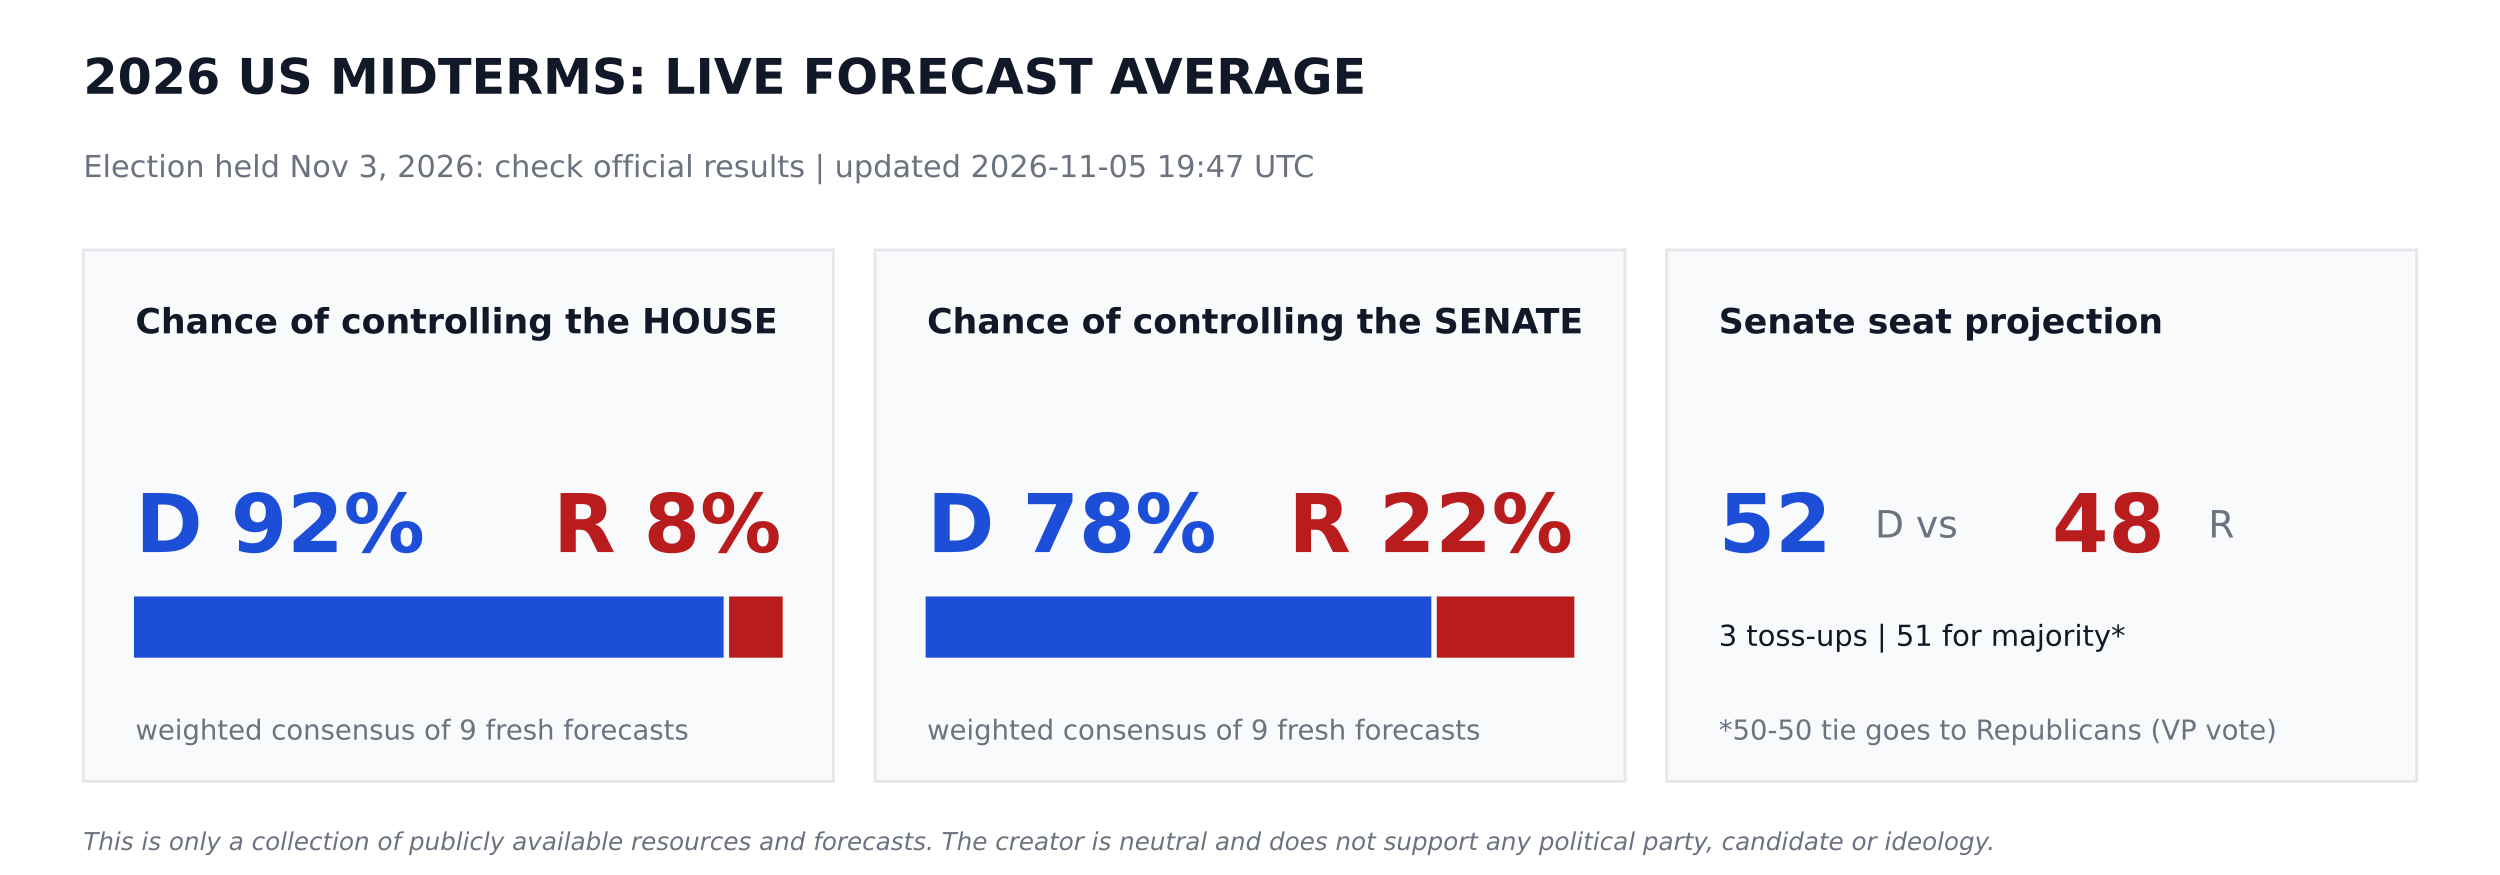
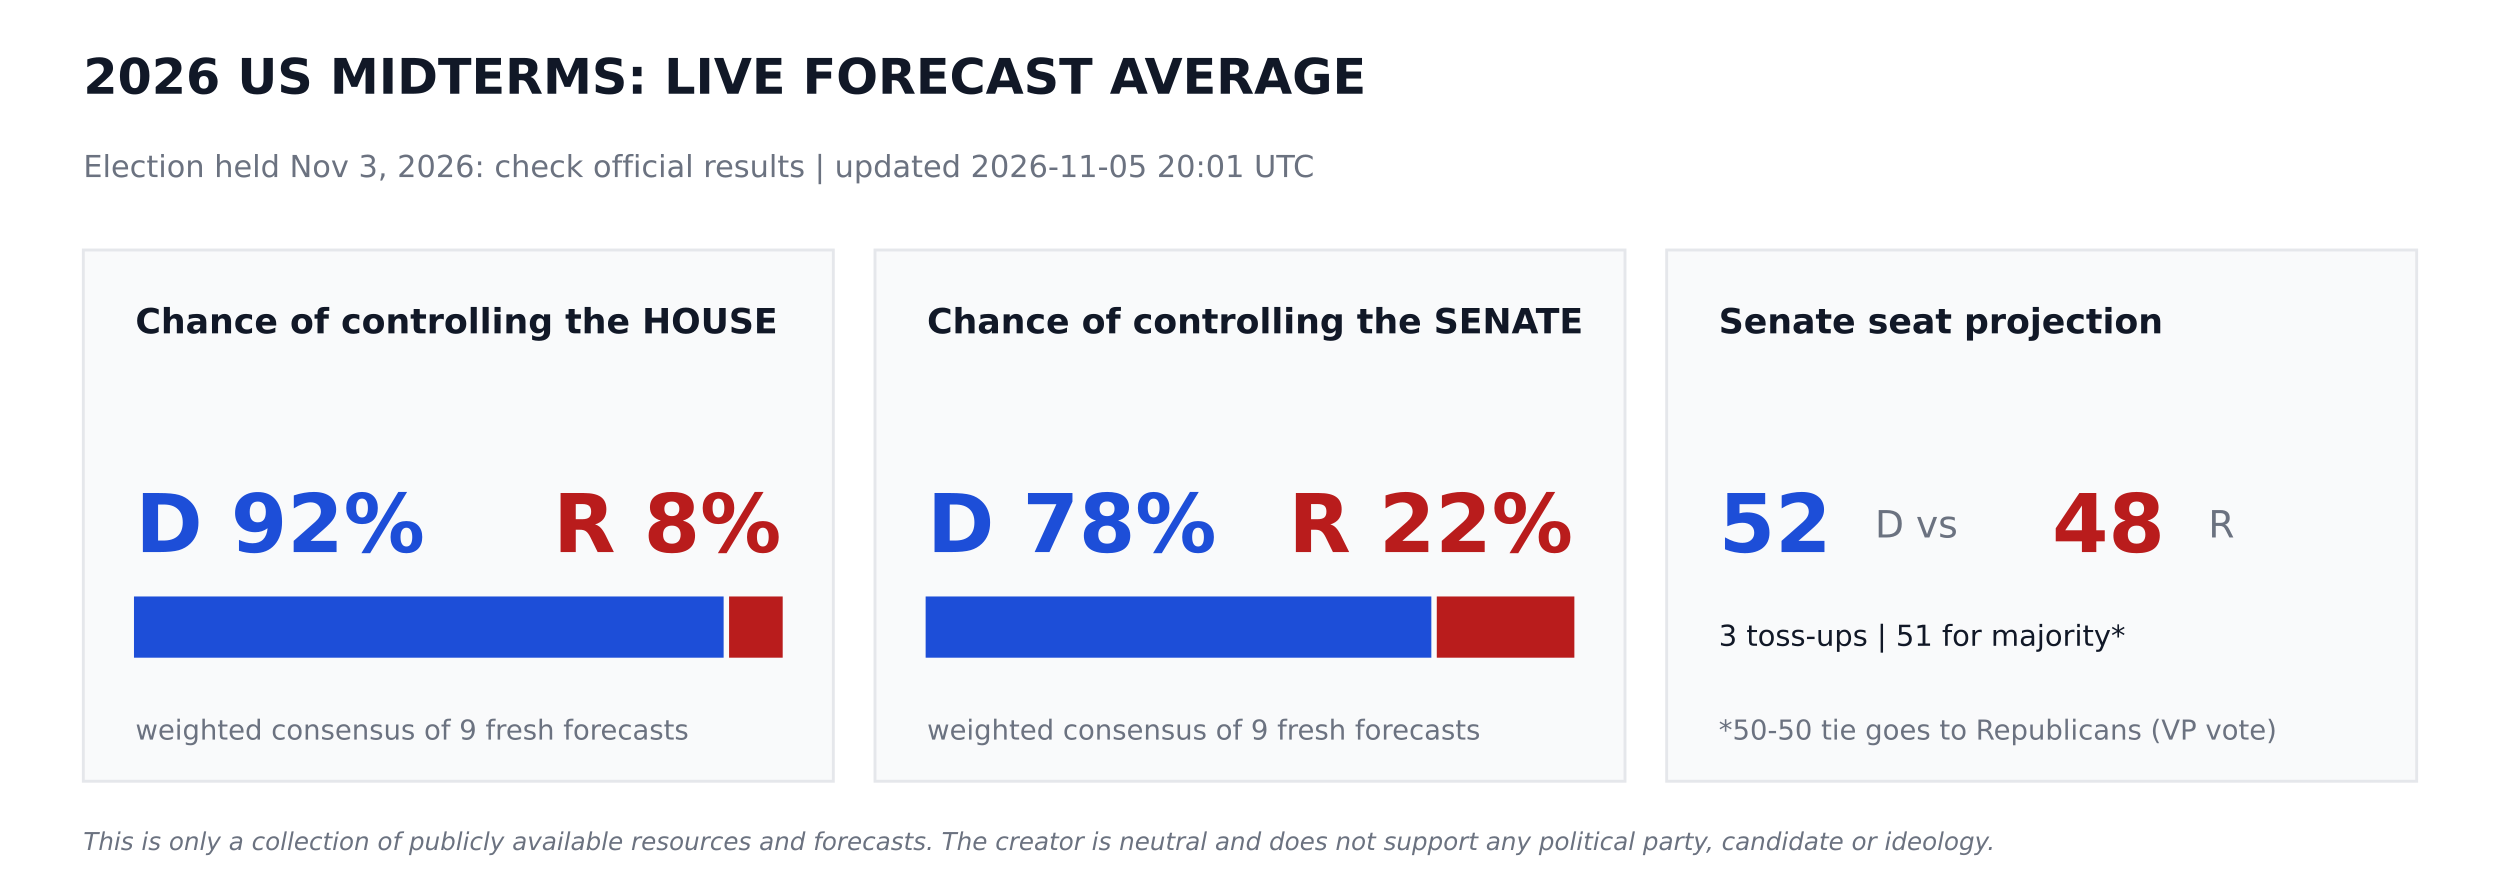
<svg xmlns="http://www.w3.org/2000/svg" width="864pt" height="302.4pt" viewBox="0 0 864 302.4" version="1.1">
  <defs>
    <style type="text/css">*{stroke-linejoin: round; stroke-linecap: butt}</style>
  </defs>
  <g id="figure_1">
    <g id="patch_1">
      <path d="M 0 302.4  L 864 302.4  L 864 0  L 0 0  z " style="fill: #ffffff" />
    </g>
    <g id="axes_1">
      <g id="patch_2">
-         <path d="M 28.8 270  L 288 270  L 288 86.4  L 28.8 86.4  z " clip-path="url(#p47549b6ac6)" style="fill: #f9fafb; stroke: #e5e7eb; stroke-linejoin: miter" />
+         <path d="M 28.8 270  L 288 270  L 288 86.4  L 28.8 86.4  z " clip-path="url(#p1303f14059)" style="fill: #f9fafb; stroke: #e5e7eb; stroke-linejoin: miter" />
      </g>
      <g id="patch_3">
-         <path d="M 46.8 226.8  L 249.588 226.8  L 249.588 206.64  L 46.8 206.64  z " clip-path="url(#p47549b6ac6)" style="fill: #1d4ed8; stroke: #1d4ed8; stroke-linejoin: miter" />
+         <path d="M 46.8 226.8  L 249.588 226.8  L 249.588 206.64  L 46.8 206.64  z " clip-path="url(#p1303f14059)" style="fill: #1d4ed8; stroke: #1d4ed8; stroke-linejoin: miter" />
      </g>
      <g id="patch_4">
-         <path d="M 252.468 226.8  L 270 226.8  L 270 206.64  L 252.468 206.64  z " clip-path="url(#p47549b6ac6)" style="fill: #b91c1c; stroke: #b91c1c; stroke-linejoin: miter" />
+         <path d="M 252.468 226.8  L 270 226.8  L 270 206.64  L 252.468 206.64  z " clip-path="url(#p1303f14059)" style="fill: #b91c1c; stroke: #b91c1c; stroke-linejoin: miter" />
      </g>
      <g id="patch_5">
-         <path d="M 302.4 270  L 561.6 270  L 561.6 86.4  L 302.4 86.4  z " clip-path="url(#p47549b6ac6)" style="fill: #f9fafb; stroke: #e5e7eb; stroke-linejoin: miter" />
+         <path d="M 302.4 270  L 561.6 270  L 561.6 86.4  L 302.4 86.4  z " clip-path="url(#p1303f14059)" style="fill: #f9fafb; stroke: #e5e7eb; stroke-linejoin: miter" />
      </g>
      <g id="patch_6">
-         <path d="M 320.4 226.8  L 494.172 226.8  L 494.172 206.64  L 320.4 206.64  z " clip-path="url(#p47549b6ac6)" style="fill: #1d4ed8; stroke: #1d4ed8; stroke-linejoin: miter" />
+         <path d="M 320.4 226.8  L 494.172 226.8  L 494.172 206.64  L 320.4 206.64  z " clip-path="url(#p1303f14059)" style="fill: #1d4ed8; stroke: #1d4ed8; stroke-linejoin: miter" />
      </g>
      <g id="patch_7">
-         <path d="M 497.052 226.8  L 543.6 226.8  L 543.6 206.64  L 497.052 206.64  z " clip-path="url(#p47549b6ac6)" style="fill: #b91c1c; stroke: #b91c1c; stroke-linejoin: miter" />
+         <path d="M 497.052 226.8  L 543.6 226.8  L 543.6 206.64  L 497.052 206.64  z " clip-path="url(#p1303f14059)" style="fill: #b91c1c; stroke: #b91c1c; stroke-linejoin: miter" />
      </g>
      <g id="patch_8">
-         <path d="M 576 270  L 835.2 270  L 835.2 86.4  L 576 86.4  z " clip-path="url(#p47549b6ac6)" style="fill: #f9fafb; stroke: #e5e7eb; stroke-linejoin: miter" />
+         <path d="M 576 270  L 835.2 270  L 835.2 86.4  L 576 86.4  z " clip-path="url(#p1303f14059)" style="fill: #f9fafb; stroke: #e5e7eb; stroke-linejoin: miter" />
      </g>
      <g id="text_1">
        <text style="font-weight: 700; font-size: 17px; font-family: 'DejaVu Sans'; text-anchor: start; fill: #111827" x="28.8" y="32.4" transform="rotate(-0 28.8 32.4)">2026 US MIDTERMS: LIVE FORECAST AVERAGE</text>
      </g>
      <g id="text_2">
-         <text style="font-size: 10.5px; font-family: 'DejaVu Sans'; text-anchor: start; fill: #6b7280" x="28.8" y="61.2" transform="rotate(-0 28.8 61.2)">Election held Nov 3, 2026: check official results   |   updated 2026-11-05 19:47 UTC</text>
+         <text style="font-size: 10.5px; font-family: 'DejaVu Sans'; text-anchor: start; fill: #6b7280" x="28.8" y="61.2" transform="rotate(-0 28.8 61.2)">Election held Nov 3, 2026: check official results   |   updated 2026-11-05 20:01 UTC</text>
      </g>
      <g id="text_3">
        <text style="font-weight: 700; font-size: 12px; font-family: 'DejaVu Sans'; text-anchor: start; fill: #111827" x="46.8" y="115.2" transform="rotate(-0 46.8 115.2)">Chance of controlling the HOUSE</text>
      </g>
      <g id="text_4">
        <text style="font-weight: 700; font-size: 28px; font-family: 'DejaVu Sans'; text-anchor: start; fill: #1d4ed8" x="46.8" y="190.8" transform="rotate(-0 46.8 190.8)">D 92%</text>
      </g>
      <g id="text_5">
        <text style="font-weight: 700; font-size: 28px; font-family: 'DejaVu Sans'; text-anchor: end; fill: #b91c1c" x="270" y="190.8" transform="rotate(-0 270 190.8)">R 8%</text>
      </g>
      <g id="text_6">
        <text style="font-size: 9.5px; font-family: 'DejaVu Sans'; text-anchor: start; fill: #6b7280" x="46.8" y="255.6" transform="rotate(-0 46.8 255.6)">weighted consensus of 9 fresh forecasts</text>
      </g>
      <g id="text_7">
        <text style="font-weight: 700; font-size: 12px; font-family: 'DejaVu Sans'; text-anchor: start; fill: #111827" x="320.4" y="115.2" transform="rotate(-0 320.4 115.2)">Chance of controlling the SENATE</text>
      </g>
      <g id="text_8">
        <text style="font-weight: 700; font-size: 28px; font-family: 'DejaVu Sans'; text-anchor: start; fill: #1d4ed8" x="320.4" y="190.8" transform="rotate(-0 320.4 190.8)">D 78%</text>
      </g>
      <g id="text_9">
        <text style="font-weight: 700; font-size: 28px; font-family: 'DejaVu Sans'; text-anchor: end; fill: #b91c1c" x="543.6" y="190.8" transform="rotate(-0 543.6 190.8)">R 22%</text>
      </g>
      <g id="text_10">
        <text style="font-size: 9.5px; font-family: 'DejaVu Sans'; text-anchor: start; fill: #6b7280" x="320.4" y="255.6" transform="rotate(-0 320.4 255.6)">weighted consensus of 9 fresh forecasts</text>
      </g>
      <g id="text_11">
        <text style="font-weight: 700; font-size: 12px; font-family: 'DejaVu Sans'; text-anchor: start; fill: #111827" x="594" y="115.2" transform="rotate(-0 594 115.2)">Senate seat projection</text>
      </g>
      <g id="text_12">
        <text style="font-weight: 700; font-size: 28px; font-family: 'DejaVu Sans'; text-anchor: start; fill: #1d4ed8" x="594" y="190.8" transform="rotate(-0 594 190.8)">52</text>
      </g>
      <g id="text_13">
        <text style="font-size: 13px; font-family: 'DejaVu Sans'; text-anchor: start; fill: #6b7280" x="648" y="185.76" transform="rotate(-0 648 185.76)">D  vs</text>
      </g>
      <g id="text_14">
        <text style="font-weight: 700; font-size: 28px; font-family: 'DejaVu Sans'; text-anchor: start; fill: #b91c1c" x="709.2" y="190.8" transform="rotate(-0 709.2 190.8)">48</text>
      </g>
      <g id="text_15">
        <text style="font-size: 13px; font-family: 'DejaVu Sans'; text-anchor: start; fill: #6b7280" x="763.2" y="185.76" transform="rotate(-0 763.2 185.76)">R</text>
      </g>
      <g id="text_16">
        <text style="font-size: 10px; font-family: 'DejaVu Sans'; text-anchor: start; fill: #111827" x="594" y="223.2" transform="rotate(-0 594 223.2)">3 toss-ups  |  51 for majority*</text>
      </g>
      <g id="text_17">
        <text style="font-size: 9.5px; font-family: 'DejaVu Sans'; text-anchor: start; fill: #6b7280" x="594" y="255.6" transform="rotate(-0 594 255.6)">*50-50 tie goes to Republicans (VP vote)</text>
      </g>
      <g id="text_18">
        <text style="font-style: italic; font-size: 8.5px; font-family: 'DejaVu Sans'; text-anchor: start; fill: #6b7280" x="28.8" y="293.76" transform="rotate(-0 28.8 293.76)">This is only a collection of publicly available resources and forecasts. The creator is neutral and does not support any political party, candidate or ideology.</text>
      </g>
    </g>
  </g>
  <defs>
-     <clipPath id="p47549b6ac6">
+     <clipPath id="p1303f14059">
      <rect x="0" y="0" width="864" height="302.4" />
    </clipPath>
  </defs>
</svg>
